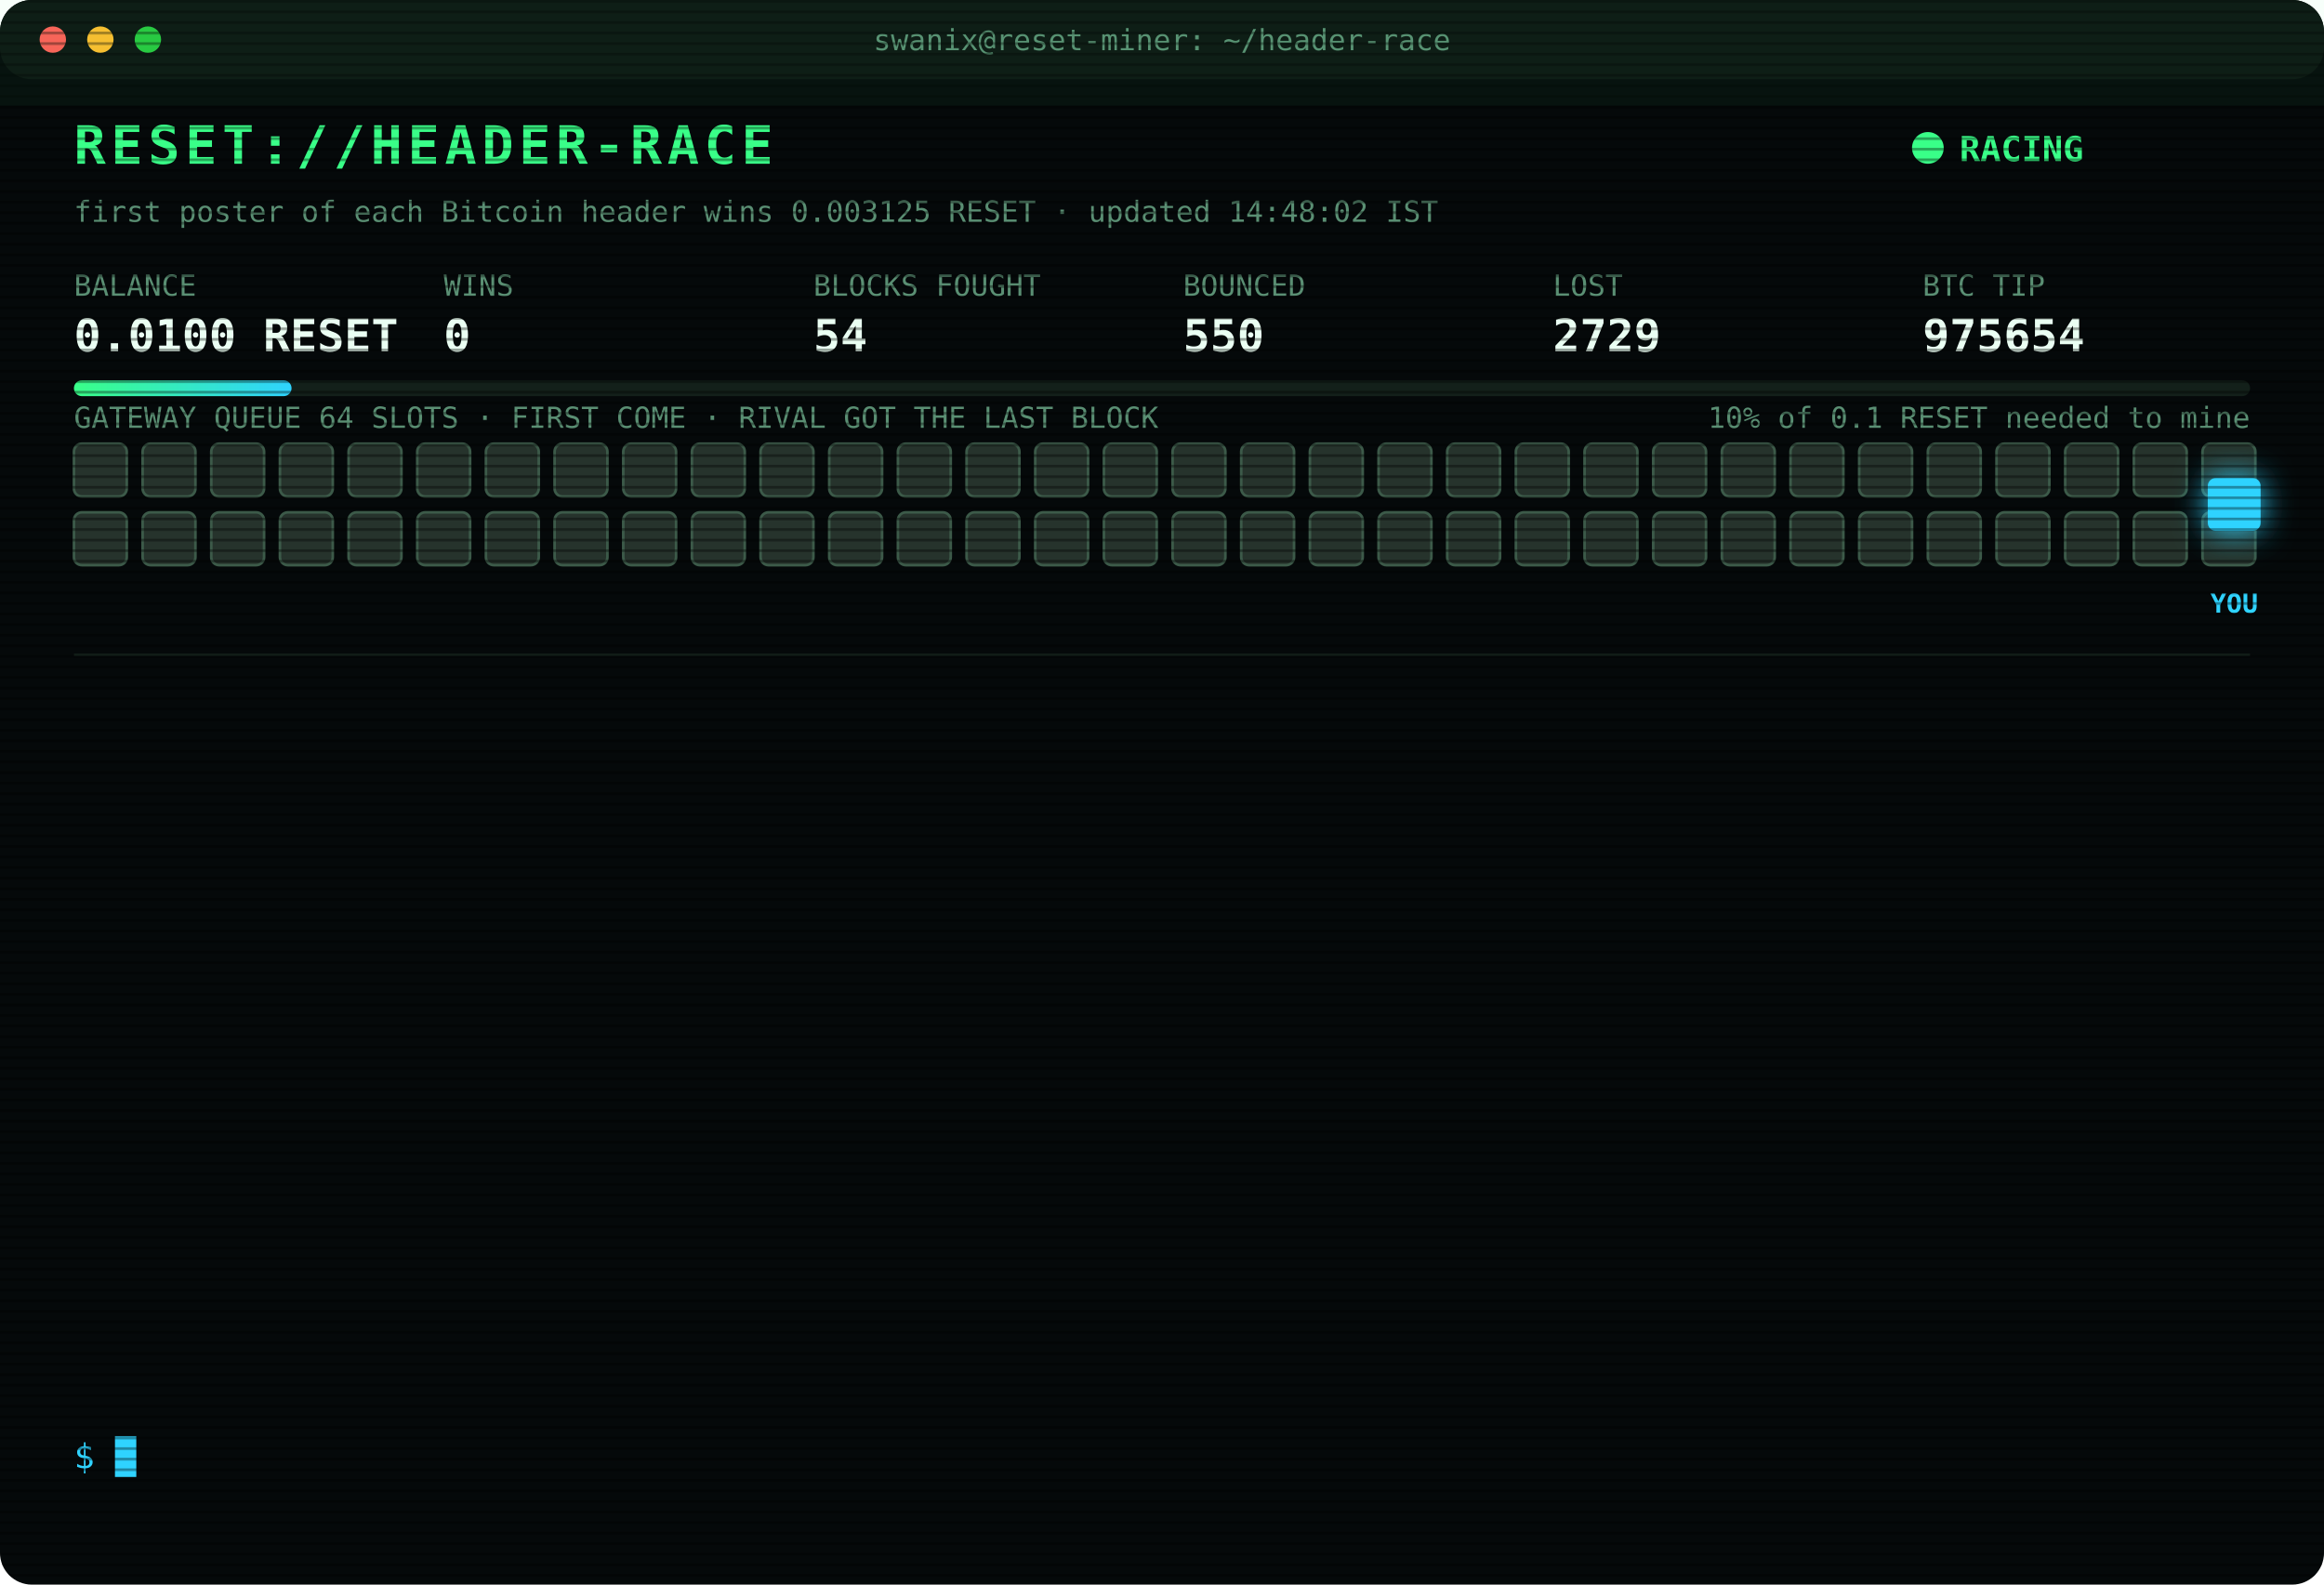
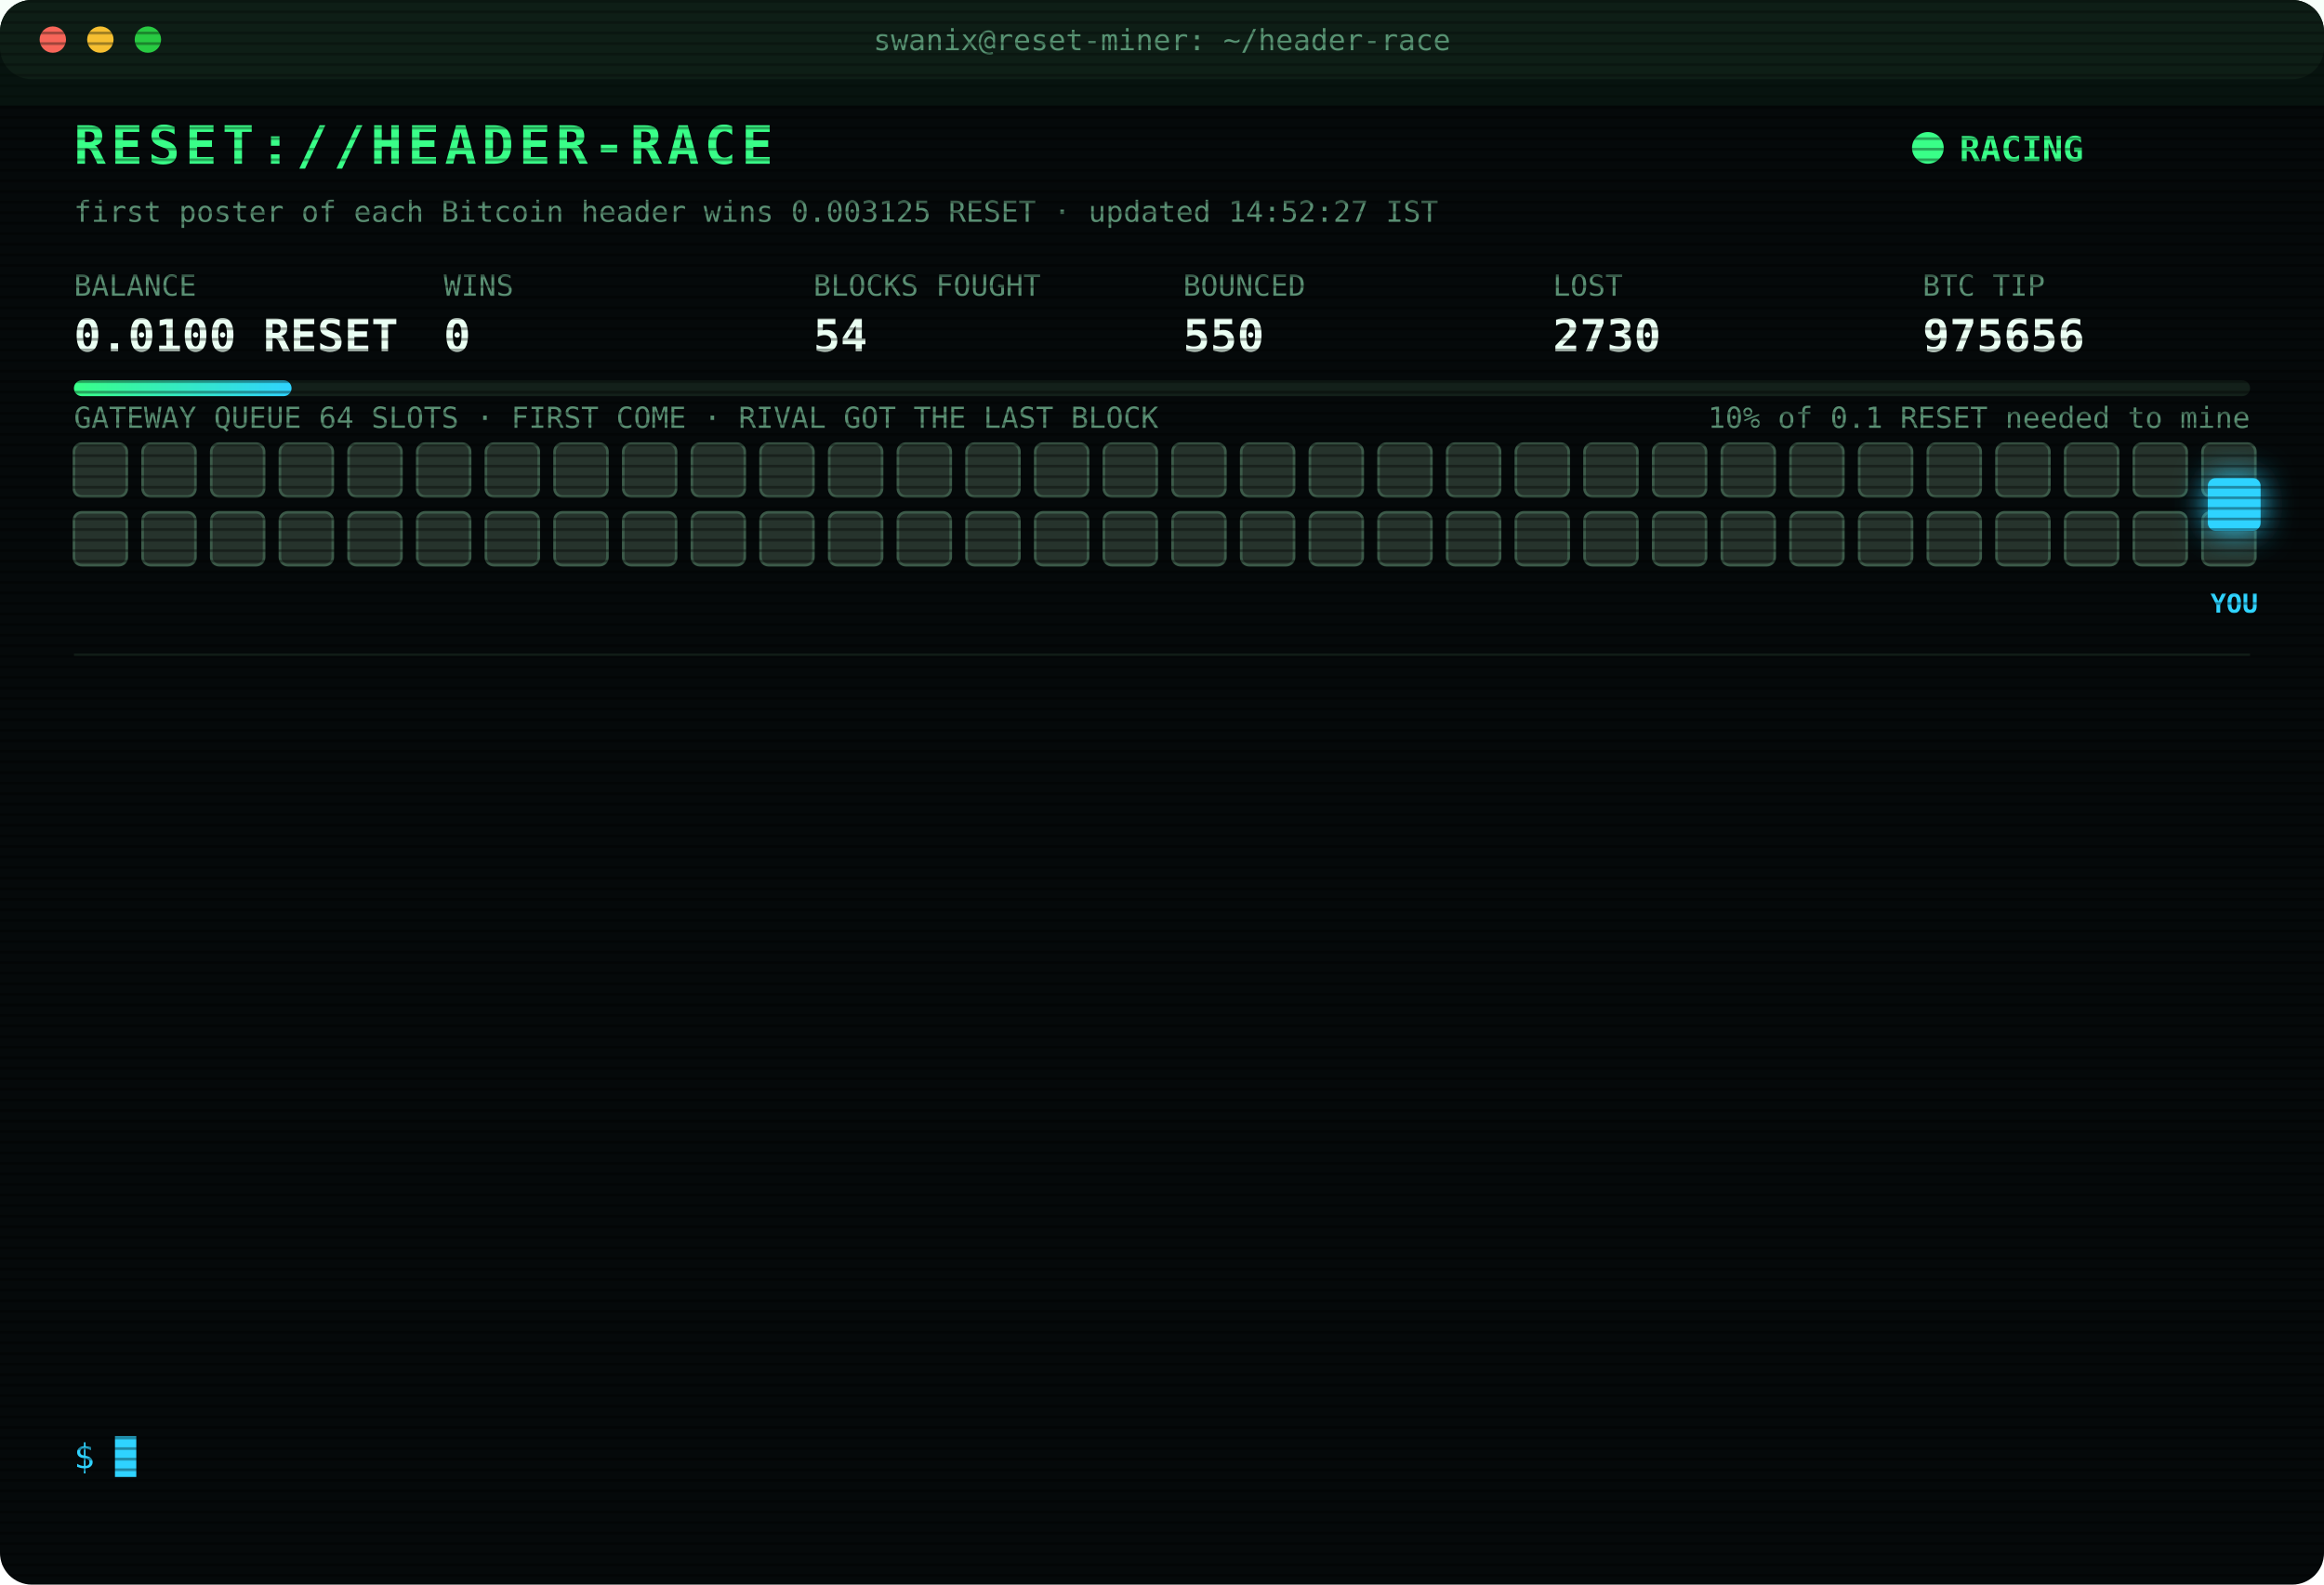
<svg xmlns="http://www.w3.org/2000/svg" width="880" height="600" viewBox="0 0 880 600" font-family="ui-monospace,SFMono-Regular,Menlo,Consolas,monospace">
  <style>
text{font-size:13px;fill:#7CFFB2}
.title{font-size:20px;font-weight:700;fill:#39FF88;letter-spacing:2px;animation:glitch 3s infinite steps(1)}
.sub{fill:#2fd3ff}.k{fill:#5a8f73;font-size:11px}.v{font-size:17px;font-weight:700;fill:#eafff3}
.ts{fill:#3f6b56}.boot{fill:#2fd3ff}.dim{fill:#5a8f73}.bad{fill:#ff4d6d}.warn{fill:#ffd23f}.mag{fill:#ff5cf0}.win{fill:#39FF88;font-weight:700}
.tag{font-size:10px;fill:#2fd3ff;font-weight:700}
.rival{fill:#26332c;stroke:#3c5a49;animation:jam 1.2s infinite alternate}
.idle{fill:#141c18;stroke:#22302a;animation:breathe 4s infinite}
.me{fill:#2fd3ff;filter:drop-shadow(0 0 6px #2fd3ff)}
.hover{animation:nudge 1.1s infinite ease-in-out}.bounce{animation:kick 1.4s infinite}
.ln{opacity:0;animation:in .4s forwards}
.cur{animation:blink 1s infinite steps(1)}
.scan{animation:scan 6s infinite linear}
.led{animation:blink 1.4s infinite}
@keyframes in{from{opacity:0;transform:translateX(-6px)}to{opacity:1;transform:none}}
@keyframes blink{50%{opacity:0}}
@keyframes jam{to{fill:#33463b}}
@keyframes breathe{50%{opacity:.4}}
@keyframes nudge{50%{transform:translateX(-10px)}}
@keyframes kick{0%,100%{transform:none}30%{transform:translateX(-14px)}55%{transform:translateX(10px) translateY(-6px)}}
@keyframes glitch{0%,92%{transform:none}93%{transform:translateX(2px);fill:#ff4d6d}95%{transform:translateX(-2px);fill:#2fd3ff}97%{transform:none}}
@keyframes scan{from{transform:translateY(-40px)}to{transform:translateY(600px)}}
</style>
  <defs>
    <pattern id="sl" width="4" height="4" patternUnits="userSpaceOnUse">
      <rect width="4" height="1" fill="#000" opacity=".35" />
    </pattern>
    <linearGradient id="bar">
      <stop offset="0" stop-color="#39FF88" />
      <stop offset="1" stop-color="#2fd3ff" />
    </linearGradient>
  </defs>
  <rect width="880" height="600" rx="12" fill="#05090a" />
  <rect width="880" height="30" rx="12" fill="#0d1512" />
  <circle cx="20" cy="15" r="5" fill="#ff5f57" />
  <circle cx="38" cy="15" r="5" fill="#febc2e" />
  <circle cx="56" cy="15" r="5" fill="#28c840" />
  <text x="440" y="19" text-anchor="middle" class="k">swanix@reset-miner: ~/header-race</text>
  <text x="28" y="62" class="title">RESET://HEADER-RACE</text>
  <circle class="led" cx="730" cy="56" r="6" fill="#39FF88" />
  <text x="742" y="61" class="win">RACING</text>
-   <text x="28" y="84" class="k">first poster of each Bitcoin header wins 0.003125 RESET · updated 14:48:02 IST</text>
+   <text x="28" y="84" class="k">first poster of each Bitcoin header wins 0.003125 RESET · updated 14:52:27 IST</text>
  <text x="28" y="112" class="k">BALANCE</text>
  <text x="28" y="133" class="v">0.0100 RESET</text>
  <text x="168" y="112" class="k">WINS</text>
  <text x="168" y="133" class="v">0</text>
  <text x="308" y="112" class="k">BLOCKS FOUGHT</text>
  <text x="308" y="133" class="v">54</text>
  <text x="448" y="112" class="k">BOUNCED</text>
  <text x="448" y="133" class="v">550</text>
  <text x="588" y="112" class="k">LOST</text>
-   <text x="588" y="133" class="v">2729</text>
+   <text x="588" y="133" class="v">2730</text>
  <text x="728" y="112" class="k">BTC TIP</text>
-   <text x="728" y="133" class="v">975654</text>
+   <text x="728" y="133" class="v">975656</text>
  <rect x="28" y="144" width="824" height="6" rx="3" fill="#13201a" />
  <rect x="28" y="144" width="82.4" height="6" rx="3" fill="url(#bar)" />
  <text x="852" y="162" text-anchor="end" class="k">10% of 0.1 RESET needed to mine</text>
  <text x="28" y="162" class="k">GATEWAY QUEUE 64 SLOTS · FIRST COME · RIVAL GOT THE LAST BLOCK</text>
  <rect class="rival" x="28" y="168" width="20" height="20" rx="3" style="animation-delay:0.00s" />
  <rect class="rival" x="54" y="168" width="20" height="20" rx="3" style="animation-delay:0.05s" />
  <rect class="rival" x="80" y="168" width="20" height="20" rx="3" style="animation-delay:0.10s" />
  <rect class="rival" x="106" y="168" width="20" height="20" rx="3" style="animation-delay:0.15s" />
  <rect class="rival" x="132" y="168" width="20" height="20" rx="3" style="animation-delay:0.20s" />
  <rect class="rival" x="158" y="168" width="20" height="20" rx="3" style="animation-delay:0.25s" />
  <rect class="rival" x="184" y="168" width="20" height="20" rx="3" style="animation-delay:0.30s" />
  <rect class="rival" x="210" y="168" width="20" height="20" rx="3" style="animation-delay:0.35s" />
  <rect class="rival" x="236" y="168" width="20" height="20" rx="3" style="animation-delay:0.40s" />
  <rect class="rival" x="262" y="168" width="20" height="20" rx="3" style="animation-delay:0.45s" />
  <rect class="rival" x="288" y="168" width="20" height="20" rx="3" style="animation-delay:0.50s" />
  <rect class="rival" x="314" y="168" width="20" height="20" rx="3" style="animation-delay:0.55s" />
  <rect class="rival" x="340" y="168" width="20" height="20" rx="3" style="animation-delay:0.60s" />
  <rect class="rival" x="366" y="168" width="20" height="20" rx="3" style="animation-delay:0.65s" />
  <rect class="rival" x="392" y="168" width="20" height="20" rx="3" style="animation-delay:0.70s" />
  <rect class="rival" x="418" y="168" width="20" height="20" rx="3" style="animation-delay:0.75s" />
  <rect class="rival" x="444" y="168" width="20" height="20" rx="3" style="animation-delay:0.80s" />
  <rect class="rival" x="470" y="168" width="20" height="20" rx="3" style="animation-delay:0.85s" />
  <rect class="rival" x="496" y="168" width="20" height="20" rx="3" style="animation-delay:0.90s" />
  <rect class="rival" x="522" y="168" width="20" height="20" rx="3" style="animation-delay:0.95s" />
  <rect class="rival" x="548" y="168" width="20" height="20" rx="3" style="animation-delay:1.00s" />
  <rect class="rival" x="574" y="168" width="20" height="20" rx="3" style="animation-delay:1.05s" />
  <rect class="rival" x="600" y="168" width="20" height="20" rx="3" style="animation-delay:1.10s" />
  <rect class="rival" x="626" y="168" width="20" height="20" rx="3" style="animation-delay:1.15s" />
  <rect class="rival" x="652" y="168" width="20" height="20" rx="3" style="animation-delay:1.20s" />
  <rect class="rival" x="678" y="168" width="20" height="20" rx="3" style="animation-delay:1.25s" />
  <rect class="rival" x="704" y="168" width="20" height="20" rx="3" style="animation-delay:1.30s" />
  <rect class="rival" x="730" y="168" width="20" height="20" rx="3" style="animation-delay:1.35s" />
  <rect class="rival" x="756" y="168" width="20" height="20" rx="3" style="animation-delay:1.40s" />
  <rect class="rival" x="782" y="168" width="20" height="20" rx="3" style="animation-delay:1.45s" />
  <rect class="rival" x="808" y="168" width="20" height="20" rx="3" style="animation-delay:1.50s" />
  <rect class="rival" x="834" y="168" width="20" height="20" rx="3" style="animation-delay:1.55s" />
  <rect class="rival" x="28" y="194" width="20" height="20" rx="3" style="animation-delay:1.60s" />
  <rect class="rival" x="54" y="194" width="20" height="20" rx="3" style="animation-delay:1.65s" />
  <rect class="rival" x="80" y="194" width="20" height="20" rx="3" style="animation-delay:1.70s" />
  <rect class="rival" x="106" y="194" width="20" height="20" rx="3" style="animation-delay:1.75s" />
  <rect class="rival" x="132" y="194" width="20" height="20" rx="3" style="animation-delay:1.80s" />
  <rect class="rival" x="158" y="194" width="20" height="20" rx="3" style="animation-delay:1.85s" />
  <rect class="rival" x="184" y="194" width="20" height="20" rx="3" style="animation-delay:1.90s" />
  <rect class="rival" x="210" y="194" width="20" height="20" rx="3" style="animation-delay:1.95s" />
  <rect class="rival" x="236" y="194" width="20" height="20" rx="3" style="animation-delay:2.00s" />
  <rect class="rival" x="262" y="194" width="20" height="20" rx="3" style="animation-delay:2.05s" />
  <rect class="rival" x="288" y="194" width="20" height="20" rx="3" style="animation-delay:2.10s" />
  <rect class="rival" x="314" y="194" width="20" height="20" rx="3" style="animation-delay:2.15s" />
  <rect class="rival" x="340" y="194" width="20" height="20" rx="3" style="animation-delay:2.20s" />
  <rect class="rival" x="366" y="194" width="20" height="20" rx="3" style="animation-delay:2.25s" />
  <rect class="rival" x="392" y="194" width="20" height="20" rx="3" style="animation-delay:2.30s" />
  <rect class="rival" x="418" y="194" width="20" height="20" rx="3" style="animation-delay:2.35s" />
  <rect class="rival" x="444" y="194" width="20" height="20" rx="3" style="animation-delay:2.40s" />
  <rect class="rival" x="470" y="194" width="20" height="20" rx="3" style="animation-delay:2.45s" />
  <rect class="rival" x="496" y="194" width="20" height="20" rx="3" style="animation-delay:2.50s" />
  <rect class="rival" x="522" y="194" width="20" height="20" rx="3" style="animation-delay:2.55s" />
  <rect class="rival" x="548" y="194" width="20" height="20" rx="3" style="animation-delay:2.60s" />
  <rect class="rival" x="574" y="194" width="20" height="20" rx="3" style="animation-delay:2.65s" />
  <rect class="rival" x="600" y="194" width="20" height="20" rx="3" style="animation-delay:2.70s" />
  <rect class="rival" x="626" y="194" width="20" height="20" rx="3" style="animation-delay:2.75s" />
  <rect class="rival" x="652" y="194" width="20" height="20" rx="3" style="animation-delay:2.80s" />
  <rect class="rival" x="678" y="194" width="20" height="20" rx="3" style="animation-delay:2.85s" />
  <rect class="rival" x="704" y="194" width="20" height="20" rx="3" style="animation-delay:2.90s" />
  <rect class="rival" x="730" y="194" width="20" height="20" rx="3" style="animation-delay:2.95s" />
  <rect class="rival" x="756" y="194" width="20" height="20" rx="3" style="animation-delay:3.00s" />
  <rect class="rival" x="782" y="194" width="20" height="20" rx="3" style="animation-delay:3.05s" />
  <rect class="rival" x="808" y="194" width="20" height="20" rx="3" style="animation-delay:3.10s" />
  <rect class="rival" x="834" y="194" width="20" height="20" rx="3" style="animation-delay:3.15s" />
  <g class="hover">
    <rect class="me" x="836" y="181" width="20" height="20" rx="3" />
    <text class="tag" x="846" y="232" text-anchor="middle">YOU</text>
  </g>
  <line x1="28" x2="852" y1="248" y2="248" stroke="#13201a" />
  <g class="ln" style="animation-delay:0.40s">
-     <text x="28" y="270" class="ts">12:47:00</text>
-     <text x="104" y="270" class="bad">[LOST] #975640 taken by a rival miner</text>
+     <text x="28" y="270" class="ts">12:56:07</text>
+     <text x="104" y="270" class="bad">[LOST] #975641 taken by a rival miner</text>
  </g>
  <g class="ln" style="animation-delay:0.65s">
-     <text x="28" y="292" class="ts">12:56:07</text>
-     <text x="104" y="292" class="bad">[LOST] #975641 taken by a rival miner</text>
+     <text x="28" y="292" class="ts">13:08:31</text>
+     <text x="104" y="292" class="bad">[LOST] #975643 taken by a rival miner</text>
  </g>
  <g class="ln" style="animation-delay:0.90s">
-     <text x="28" y="314" class="ts">13:08:31</text>
-     <text x="104" y="314" class="bad">[LOST] #975643 taken by a rival miner</text>
+     <text x="28" y="314" class="ts">13:17:35</text>
+     <text x="104" y="314" class="bad">[LOST] #975644 taken by a rival miner</text>
  </g>
  <g class="ln" style="animation-delay:1.15s">
-     <text x="28" y="336" class="ts">13:17:35</text>
-     <text x="104" y="336" class="bad">[LOST] #975644 taken by a rival miner</text>
+     <text x="28" y="336" class="ts">13:26:24</text>
+     <text x="104" y="336" class="bad">[LOST] #975645 taken by a rival miner</text>
  </g>
  <g class="ln" style="animation-delay:1.40s">
-     <text x="28" y="358" class="ts">13:26:24</text>
-     <text x="104" y="358" class="bad">[LOST] #975645 taken by a rival miner</text>
+     <text x="28" y="358" class="ts">13:32:43</text>
+     <text x="104" y="358" class="bad">[LOST] #975646 taken by a rival miner</text>
  </g>
  <g class="ln" style="animation-delay:1.65s">
-     <text x="28" y="380" class="ts">13:32:43</text>
-     <text x="104" y="380" class="bad">[LOST] #975646 taken by a rival miner</text>
+     <text x="28" y="380" class="ts">13:43:58</text>
+     <text x="104" y="380" class="bad">[LOST] #975647 taken by a rival miner</text>
  </g>
  <g class="ln" style="animation-delay:1.90s">
-     <text x="28" y="402" class="ts">13:43:58</text>
-     <text x="104" y="402" class="bad">[LOST] #975647 taken by a rival miner</text>
+     <text x="28" y="402" class="ts">13:54:45</text>
+     <text x="104" y="402" class="bad">[LOST] #975648 taken by a rival miner</text>
  </g>
  <g class="ln" style="animation-delay:2.15s">
-     <text x="28" y="424" class="ts">13:54:45</text>
-     <text x="104" y="424" class="bad">[LOST] #975648 taken by a rival miner</text>
+     <text x="28" y="424" class="ts">14:14:22</text>
+     <text x="104" y="424" class="bad">[LOST] #975650 taken by a rival miner</text>
  </g>
  <g class="ln" style="animation-delay:2.40s">
-     <text x="28" y="446" class="ts">14:14:22</text>
-     <text x="104" y="446" class="bad">[LOST] #975650 taken by a rival miner</text>
+     <text x="28" y="446" class="ts">14:20:52</text>
+     <text x="104" y="446" class="bad">[LOST] #975651 taken by a rival miner</text>
  </g>
  <g class="ln" style="animation-delay:2.65s">
-     <text x="28" y="468" class="ts">14:20:52</text>
-     <text x="104" y="468" class="bad">[LOST] #975651 taken by a rival miner</text>
+     <text x="28" y="468" class="ts">14:22:12</text>
+     <text x="104" y="468" class="bad">[LOST] #975652 taken by a rival miner</text>
  </g>
  <g class="ln" style="animation-delay:2.90s">
-     <text x="28" y="490" class="ts">14:22:12</text>
-     <text x="104" y="490" class="bad">[LOST] #975652 taken by a rival miner</text>
+     <text x="28" y="490" class="ts">14:44:37</text>
+     <text x="104" y="490" class="bad">[LOST] #975653 taken by a rival miner</text>
  </g>
  <g class="ln" style="animation-delay:3.15s">
-     <text x="28" y="512" class="ts">14:44:37</text>
-     <text x="104" y="512" class="bad">[LOST] #975653 taken by a rival miner</text>
+     <text x="28" y="512" class="ts">14:48:02</text>
+     <text x="104" y="512" class="bad">[LOST] #975654 taken by a rival miner</text>
  </g>
  <g class="ln" style="animation-delay:3.40s">
-     <text x="28" y="534" class="ts">14:48:02</text>
-     <text x="104" y="534" class="bad">[LOST] #975654 taken by a rival miner</text>
+     <text x="28" y="534" class="ts">14:52:27</text>
+     <text x="104" y="534" class="bad">[LOST] #975656 taken by a rival miner</text>
  </g>
  <text x="28" y="556" class="sub">$ <tspan class="cur">█</tspan>
  </text>
  <rect width="880" height="600" rx="12" fill="url(#sl)" pointer-events="none" />
  <rect class="scan" width="880" height="40" fill="#39FF88" opacity=".04" />
</svg>
